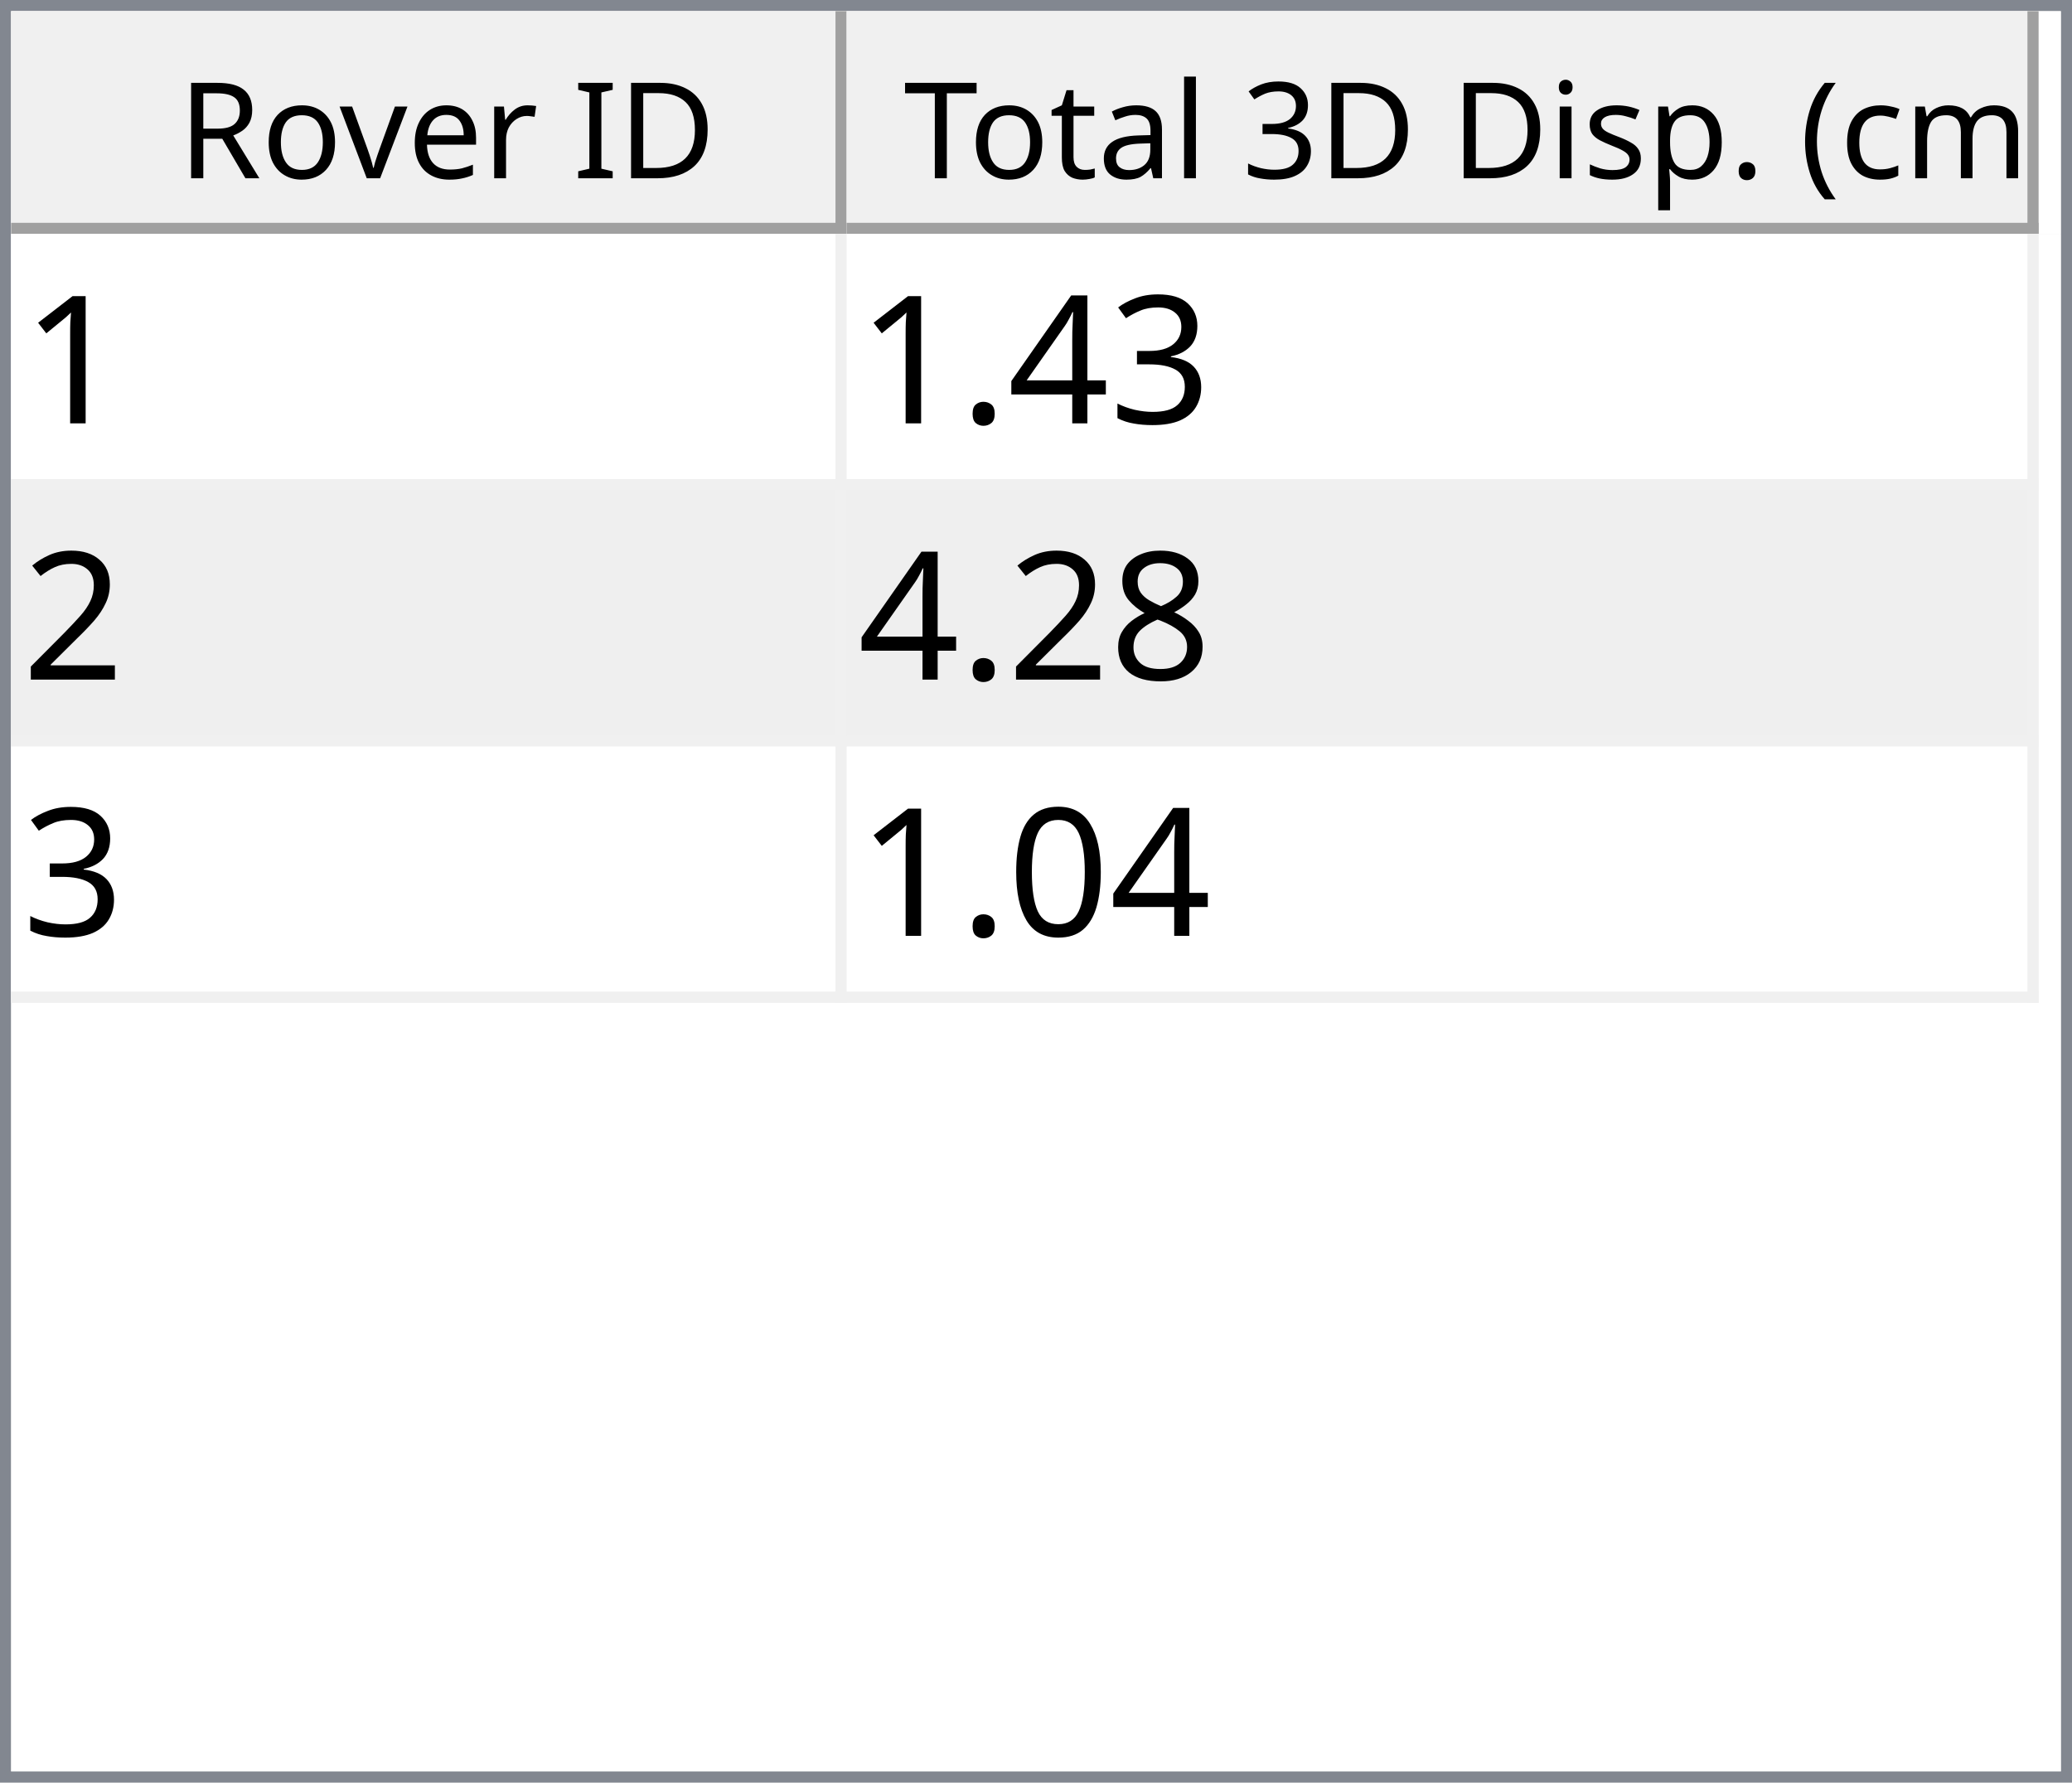
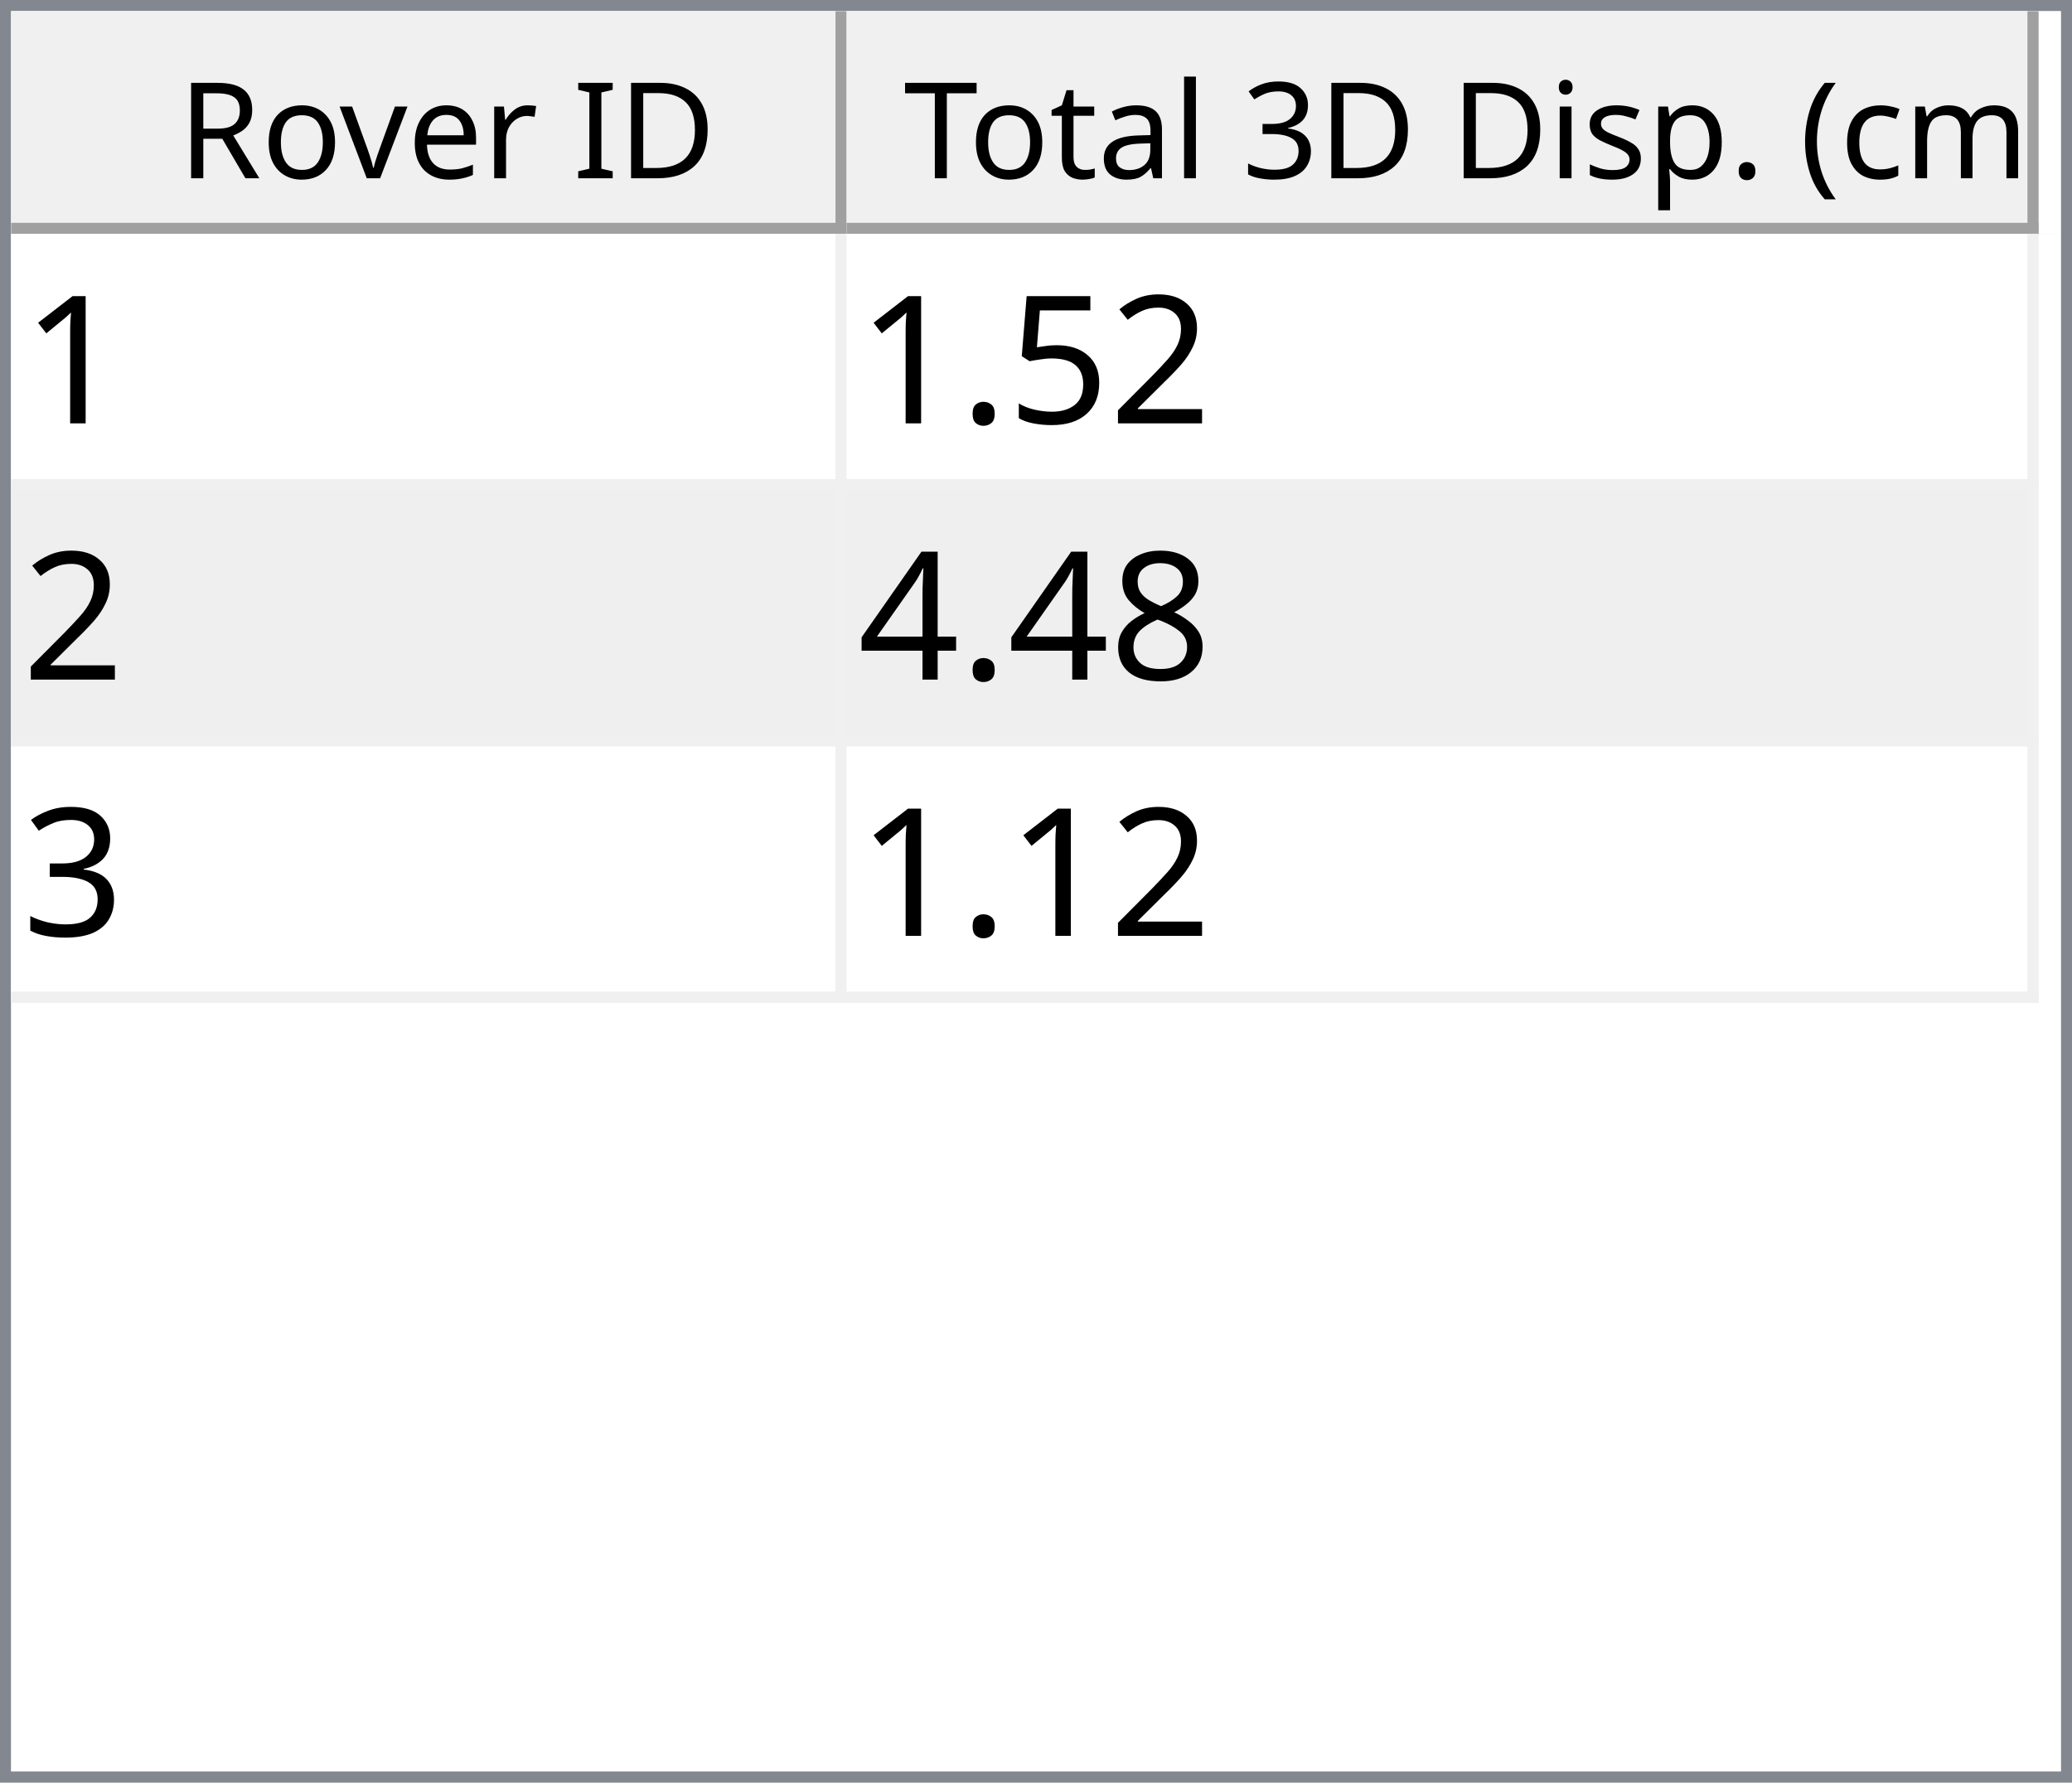
<svg xmlns="http://www.w3.org/2000/svg" style="fill-opacity:1; color-rendering:auto; color-interpolation:auto; text-rendering:auto; stroke:black; stroke-linecap:square; stroke-miterlimit:10; shape-rendering:auto; stroke-opacity:1; fill:black; stroke-dasharray:none; font-weight:normal; stroke-width:1; font-family:'Dialog'; font-style:normal; stroke-linejoin:miter; font-size:12px; stroke-dashoffset:0; image-rendering:auto;" width="186" height="160">
  <defs id="genericDefs" />
  <g>
    <defs id="defs1">
      <clipPath clipPathUnits="userSpaceOnUse" id="clipPath1">
        <path d="M0 0 L186 0 L186 160 L0 160 L0 0 Z" />
      </clipPath>
      <clipPath clipPathUnits="userSpaceOnUse" id="clipPath2">
        <path d="M0 0 L0 160 L186 160 L186 0 Z" />
      </clipPath>
      <clipPath clipPathUnits="userSpaceOnUse" id="clipPath3">
        <path d="M0 0 L0 20 L184 20 L184 0 Z" />
      </clipPath>
      <clipPath clipPathUnits="userSpaceOnUse" id="clipPath4">
        <path d="M0 0 L0 20 L75 20 L75 0 Z" />
      </clipPath>
      <clipPath clipPathUnits="userSpaceOnUse" id="clipPath5">
        <path d="M1 1 L1 19 L74 19 L74 1 Z" />
      </clipPath>
      <clipPath clipPathUnits="userSpaceOnUse" id="clipPath6">
        <path d="M0 0 L0 18 L73 18 L73 0 Z" />
      </clipPath>
      <clipPath clipPathUnits="userSpaceOnUse" id="clipPath7">
        <path d="M-0.5 -0.5 L-0.5 19.5 L74.5 19.5 L74.5 -0.5 Z" />
      </clipPath>
      <clipPath clipPathUnits="userSpaceOnUse" id="clipPath8">
        <path d="M0 0 L0 20 L107 20 L107 0 Z" />
      </clipPath>
      <clipPath clipPathUnits="userSpaceOnUse" id="clipPath9">
        <path d="M1 1 L1 19 L106 19 L106 1 Z" />
      </clipPath>
      <clipPath clipPathUnits="userSpaceOnUse" id="clipPath10">
        <path d="M0 0 L0 18 L105 18 L105 0 Z" />
      </clipPath>
      <clipPath clipPathUnits="userSpaceOnUse" id="clipPath11">
        <path d="M-0.5 -0.5 L-0.5 19.5 L106.5 19.5 L106.5 -0.5 Z" />
      </clipPath>
      <clipPath clipPathUnits="userSpaceOnUse" id="clipPath12">
        <path d="M0 0 L0 138 L184 138 L184 0 Z" />
      </clipPath>
      <clipPath clipPathUnits="userSpaceOnUse" id="clipPath13">
        <path d="M0 0 L0 69 L182 69 L182 0 Z" />
      </clipPath>
      <clipPath clipPathUnits="userSpaceOnUse" id="clipPath14">
        <path d="M-0.5 -0.5 L-0.5 68.5 L181.5 68.5 L181.5 -0.5 Z" />
      </clipPath>
      <clipPath clipPathUnits="userSpaceOnUse" id="clipPath15">
        <path d="M0 0 L0 22 L74 22 L74 0 Z" />
      </clipPath>
      <clipPath clipPathUnits="userSpaceOnUse" id="clipPath16">
        <path d="M0 0 L0 22 L106 22 L106 0 Z" />
      </clipPath>
      <font horiz-adv-x="64.551" id="font1">
        <font-face ascent="107.91" descent="25.098" units-per-em="100" style="font-style:normal; font-family:Segoe UI; font-weight:normal;" />
        <missing-glyph horiz-adv-x="64.551" d="M8.109 0 L8.109 68.266 L56.453 68.266 L56.453 0 L8.109 0 ZM15.328 7.234 L49.219 7.234 L49.219 61.031 L15.328 61.031 L15.328 7.234 Z" />
        <glyph unicode="D" horiz-adv-x="70.117" d="M9.188 0 L9.188 70.016 L28.516 70.016 Q65.531 70.016 65.531 35.891 Q65.531 19.672 55.25 9.836 Q44.969 0 27.734 0 L9.188 0 ZM17.391 62.594 L17.391 7.422 L27.828 7.422 Q41.609 7.422 49.273 14.797 Q56.938 22.172 56.938 35.688 Q56.938 62.594 28.328 62.594 L17.391 62.594 Z" />
        <glyph unicode="I" horiz-adv-x="26.611" d="M17.391 0 L9.188 0 L9.188 70.016 L17.391 70.016 L17.391 0 Z" />
        <glyph unicode=" " horiz-adv-x="27.393" d="" />
        <glyph unicode="r" horiz-adv-x="34.766" d="M34.188 41.891 Q32.078 43.5 28.125 43.5 Q23 43.5 19.555 38.672 Q16.109 33.844 16.109 25.484 L16.109 0 L8.109 0 L8.109 50 L16.109 50 L16.109 39.703 L16.312 39.703 Q18.016 44.969 21.531 47.922 Q25.047 50.875 29.391 50.875 Q32.516 50.875 34.188 50.203 L34.188 41.891 Z" />
        <glyph unicode="e" horiz-adv-x="52.295" d="M48.297 23 L12.984 23 Q13.188 14.656 17.484 10.109 Q21.781 5.562 29.297 5.562 Q37.75 5.562 44.828 11.141 L44.828 3.609 Q38.234 -1.172 27.391 -1.172 Q16.797 -1.172 10.742 5.641 Q4.688 12.453 4.688 24.812 Q4.688 36.469 11.305 43.82 Q17.922 51.172 27.734 51.172 Q37.547 51.172 42.922 44.828 Q48.297 38.484 48.297 27.203 L48.297 23 ZM40.094 29.781 Q40.047 36.719 36.75 40.578 Q33.453 44.438 27.594 44.438 Q21.922 44.438 17.969 40.383 Q14.016 36.328 13.094 29.781 L40.094 29.781 Z" />
        <glyph unicode="v" horiz-adv-x="47.9" d="M47.406 50 L27.484 0 L19.625 0 L0.688 50 L9.469 50 L22.172 13.672 Q23.578 9.672 23.922 6.688 L24.125 6.688 Q24.609 10.453 25.688 13.484 L38.969 50 L47.406 50 Z" />
        <glyph unicode="o" horiz-adv-x="58.594" d="M29 -1.172 Q17.922 -1.172 11.305 5.836 Q4.688 12.844 4.688 24.422 Q4.688 37.016 11.57 44.094 Q18.453 51.172 30.172 51.172 Q41.359 51.172 47.633 44.289 Q53.906 37.406 53.906 25.203 Q53.906 13.234 47.141 6.031 Q40.375 -1.172 29 -1.172 ZM29.594 44.438 Q21.875 44.438 17.383 39.188 Q12.891 33.938 12.891 24.703 Q12.891 15.828 17.43 10.695 Q21.969 5.562 29.594 5.562 Q37.359 5.562 41.531 10.594 Q45.703 15.625 45.703 24.906 Q45.703 34.281 41.531 39.359 Q37.359 44.438 29.594 44.438 Z" />
        <glyph unicode="R" horiz-adv-x="59.814" d="M59.375 0 L49.609 0 L37.891 19.625 Q36.281 22.359 34.766 24.289 Q33.25 26.219 31.664 27.438 Q30.078 28.656 28.25 29.219 Q26.422 29.781 24.125 29.781 L17.391 29.781 L17.391 0 L9.188 0 L9.188 70.016 L30.078 70.016 Q34.672 70.016 38.555 68.867 Q42.438 67.719 45.289 65.375 Q48.141 63.031 49.758 59.547 Q51.375 56.062 51.375 51.375 Q51.375 47.703 50.273 44.656 Q49.172 41.609 47.148 39.211 Q45.125 36.812 42.266 35.133 Q39.406 33.453 35.844 32.516 L35.844 32.328 Q37.594 31.547 38.891 30.547 Q40.188 29.547 41.359 28.18 Q42.531 26.812 43.68 25.078 Q44.828 23.344 46.234 21.047 L59.375 0 ZM17.391 62.594 L17.391 37.203 L28.516 37.203 Q31.594 37.203 34.203 38.133 Q36.812 39.062 38.719 40.797 Q40.625 42.531 41.703 45.047 Q42.781 47.562 42.781 50.688 Q42.781 56.297 39.141 59.445 Q35.5 62.594 28.609 62.594 L17.391 62.594 Z" />
        <glyph unicode=")" horiz-adv-x="30.176" d="M8.297 -15.922 L1.172 -15.922 Q16.406 2.344 16.406 26.812 Q16.406 51.469 1.078 70.016 L8.297 70.016 Q23.531 52.156 23.531 26.703 Q23.531 1.375 8.297 -15.922 Z" />
        <glyph unicode="m" horiz-adv-x="86.133" d="M79.109 0 L71.094 0 L71.094 28.719 Q71.094 37.016 68.531 40.727 Q65.969 44.438 59.906 44.438 Q54.781 44.438 51.195 39.75 Q47.609 35.062 47.609 28.516 L47.609 0 L39.594 0 L39.594 29.688 Q39.594 44.438 28.219 44.438 Q22.953 44.438 19.531 40.016 Q16.109 35.594 16.109 28.516 L16.109 0 L8.109 0 L8.109 50 L16.109 50 L16.109 42.094 L16.312 42.094 Q21.625 51.172 31.844 51.172 Q36.969 51.172 40.773 48.312 Q44.578 45.453 46 40.828 Q51.562 51.172 62.594 51.172 Q79.109 51.172 79.109 30.812 L79.109 0 Z" />
        <glyph unicode="c" horiz-adv-x="46.191" d="M42.188 2.297 Q36.422 -1.172 28.516 -1.172 Q17.828 -1.172 11.258 5.789 Q4.688 12.75 4.688 23.828 Q4.688 36.188 11.766 43.68 Q18.844 51.172 30.672 51.172 Q37.25 51.172 42.281 48.734 L42.281 40.531 Q36.719 44.438 30.375 44.438 Q22.703 44.438 17.797 38.945 Q12.891 33.453 12.891 24.516 Q12.891 15.719 17.508 10.641 Q22.125 5.562 29.891 5.562 Q36.422 5.562 42.188 9.906 L42.188 2.297 Z" />
        <glyph unicode="(" horiz-adv-x="30.176" d="M29.109 -15.922 L21.969 -15.922 Q6.844 1.375 6.844 26.703 Q6.844 52.156 21.969 70.016 L29.203 70.016 Q13.875 51.469 13.875 26.812 Q13.875 2.344 29.109 -15.922 Z" />
        <glyph unicode="." horiz-adv-x="21.68" d="M10.891 -1.078 Q8.641 -1.078 7.055 0.539 Q5.469 2.156 5.469 4.391 Q5.469 6.641 7.055 8.273 Q8.641 9.906 10.891 9.906 Q13.188 9.906 14.797 8.273 Q16.406 6.641 16.406 4.391 Q16.406 2.156 14.797 0.539 Q13.188 -1.078 10.891 -1.078 Z" />
        <glyph unicode="p" horiz-adv-x="58.789" d="M16.312 7.234 L16.109 7.234 L16.109 -23 L8.109 -23 L8.109 50 L16.109 50 L16.109 41.219 L16.312 41.219 Q22.219 51.172 33.594 51.172 Q43.266 51.172 48.688 44.461 Q54.109 37.75 54.109 26.469 Q54.109 13.922 48 6.375 Q41.891 -1.172 31.297 -1.172 Q21.578 -1.172 16.312 7.234 ZM16.109 27.391 L16.109 20.406 Q16.109 14.203 20.141 9.883 Q24.172 5.562 30.375 5.562 Q37.641 5.562 41.773 11.133 Q45.906 16.703 45.906 26.609 Q45.906 34.969 42.047 39.703 Q38.188 44.438 31.594 44.438 Q24.609 44.438 20.359 39.578 Q16.109 34.719 16.109 27.391 Z" />
        <glyph unicode="s" horiz-adv-x="42.432" d="M5.078 1.812 L5.078 10.406 Q11.625 5.562 19.484 5.562 Q30.031 5.562 30.031 12.594 Q30.031 14.594 29.125 15.992 Q28.219 17.391 26.68 18.461 Q25.141 19.531 23.07 20.383 Q21 21.234 18.609 22.172 Q15.281 23.484 12.766 24.828 Q10.25 26.172 8.57 27.859 Q6.891 29.547 6.031 31.695 Q5.172 33.844 5.172 36.719 Q5.172 40.234 6.789 42.945 Q8.406 45.656 11.086 47.484 Q13.766 49.312 17.211 50.242 Q20.656 51.172 24.312 51.172 Q30.812 51.172 35.938 48.922 L35.938 40.828 Q30.422 44.438 23.25 44.438 Q21 44.438 19.195 43.922 Q17.391 43.406 16.094 42.477 Q14.797 41.547 14.086 40.258 Q13.375 38.969 13.375 37.406 Q13.375 35.453 14.086 34.133 Q14.797 32.812 16.164 31.789 Q17.531 30.766 19.484 29.938 Q21.438 29.109 23.922 28.125 Q27.25 26.859 29.883 25.516 Q32.516 24.172 34.375 22.484 Q36.234 20.797 37.234 18.602 Q38.234 16.406 38.234 13.375 Q38.234 9.672 36.602 6.938 Q34.969 4.203 32.234 2.398 Q29.5 0.594 25.93 -0.289 Q22.359 -1.172 18.453 -1.172 Q10.75 -1.172 5.078 1.812 Z" />
        <glyph unicode="i" horiz-adv-x="24.219" d="M12.203 62.703 Q10.062 62.703 8.547 64.164 Q7.031 65.625 7.031 67.875 Q7.031 70.125 8.547 71.609 Q10.062 73.094 12.203 73.094 Q14.406 73.094 15.945 71.609 Q17.484 70.125 17.484 67.875 Q17.484 65.719 15.945 64.211 Q14.406 62.703 12.203 62.703 ZM16.109 0 L8.109 0 L8.109 50 L16.109 50 L16.109 0 Z" />
        <glyph unicode="3" horiz-adv-x="53.906" d="M46.531 19.828 Q46.531 15.094 44.75 11.211 Q42.969 7.328 39.719 4.57 Q36.469 1.812 31.93 0.297 Q27.391 -1.219 21.922 -1.219 Q11.922 -1.219 6 2.594 L6 11.188 Q13.094 5.609 22.219 5.609 Q25.875 5.609 28.828 6.539 Q31.781 7.469 33.906 9.227 Q36.031 10.984 37.18 13.477 Q38.328 15.969 38.328 19.094 Q38.328 32.812 18.797 32.812 L12.984 32.812 L12.984 39.594 L18.5 39.594 Q35.797 39.594 35.797 52.484 Q35.797 64.406 22.609 64.406 Q15.188 64.406 8.688 59.422 L8.688 67.188 Q15.375 71.188 24.609 71.188 Q29 71.188 32.57 69.969 Q36.141 68.75 38.68 66.555 Q41.219 64.359 42.609 61.281 Q44 58.203 44 54.5 Q44 40.672 30.031 36.719 L30.031 36.531 Q33.594 36.141 36.625 34.797 Q39.656 33.453 41.852 31.305 Q44.047 29.156 45.289 26.25 Q46.531 23.344 46.531 19.828 Z" />
        <glyph unicode="l" horiz-adv-x="24.219" d="M16.109 0 L8.109 0 L8.109 74.031 L16.109 74.031 L16.109 0 Z" />
        <glyph unicode="a" horiz-adv-x="50.879" d="M43.891 0 L35.891 0 L35.891 7.812 L35.688 7.812 Q30.469 -1.172 20.312 -1.172 Q12.844 -1.172 8.617 2.781 Q4.391 6.734 4.391 13.281 Q4.391 27.297 20.906 29.594 L35.891 31.688 Q35.891 44.438 25.594 44.438 Q16.547 44.438 9.281 38.281 L9.281 46.484 Q16.656 51.172 26.266 51.172 Q43.891 51.172 43.891 32.516 L43.891 0 ZM35.891 25.297 L23.828 23.641 Q18.266 22.859 15.43 20.875 Q12.594 18.891 12.594 13.875 Q12.594 10.203 15.211 7.883 Q17.828 5.562 22.172 5.562 Q28.125 5.562 32.008 9.742 Q35.891 13.922 35.891 20.312 L35.891 25.297 Z" />
        <glyph unicode="t" horiz-adv-x="33.887" d="M31.297 0.484 Q28.469 -1.078 23.828 -1.078 Q10.688 -1.078 10.688 13.578 L10.688 43.172 L2.094 43.172 L2.094 50 L10.688 50 L10.688 62.203 L18.703 64.797 L18.703 50 L31.297 50 L31.297 43.172 L18.703 43.172 L18.703 14.984 Q18.703 9.969 20.414 7.82 Q22.125 5.672 26.078 5.672 Q29.109 5.672 31.297 7.328 L31.297 0.484 Z" />
        <glyph unicode="T" horiz-adv-x="52.393" d="M50.594 62.594 L30.375 62.594 L30.375 0 L22.172 0 L22.172 62.594 L2 62.594 L2 70.016 L50.594 70.016 L50.594 62.594 Z" />
      </font>
      <font horiz-adv-x="75.0" id="font2">
        <font-face ascent="100.537" descent="21.973" units-per-em="100" style="font-style:normal; font-family:sans-serif; font-weight:normal;" />
        <missing-glyph horiz-adv-x="75.0" d="M12.5 0 L12.5 62.5 L62.5 62.5 L62.5 0 L12.5 0 ZM14.062 1.562 L60.938 1.562 L60.938 60.938 L14.062 60.938 L14.062 1.562 Z" />
        <glyph unicode="1" horiz-adv-x="55.615" d="M37.25 0 L28.469 0 L28.469 56 Q25.297 52.984 20.141 49.953 Q14.984 46.922 10.891 45.406 L10.891 53.906 Q18.266 57.375 23.781 62.305 Q29.297 67.234 31.594 71.875 L37.25 71.875 L37.25 0 Z" />
+         <glyph unicode="2" horiz-adv-x="55.615" d="M50.344 8.453 L50.344 0 L3.031 0 Q2.938 3.172 4.047 6.109 Q5.859 10.938 9.836 15.625 Q13.812 20.312 21.344 26.469 Q33.016 36.031 37.117 41.625 Q41.219 47.219 41.219 52.203 Q41.219 57.422 37.477 61.008 Q33.734 64.594 27.734 64.594 Q21.391 64.594 17.578 60.789 Q13.766 56.984 13.719 50.25 L4.688 51.172 Q5.609 61.281 11.664 66.578 Q17.719 71.875 27.938 71.875 Q38.234 71.875 44.242 66.164 Q50.25 60.453 50.25 52 Q50.25 47.703 48.492 43.555 Q46.734 39.406 42.656 34.812 Q38.578 30.219 29.109 22.219 Q21.188 15.578 18.945 13.211 Q16.703 10.844 15.234 8.453 L50.344 8.453 Z" />
+         <glyph unicode="5" horiz-adv-x="55.615" d="M4.156 18.75 L13.375 19.531 Q14.406 12.797 18.141 9.398 Q21.875 6 27.156 6 Q33.5 6 37.891 10.789 Q42.281 15.578 42.281 23.484 Q42.281 31 38.062 35.352 Q33.844 39.703 27 39.703 Q22.75 39.703 19.336 37.773 Q15.922 35.844 13.969 32.766 L5.719 33.844 L12.641 70.609 L48.25 70.609 L48.25 62.203 L19.672 62.203 L15.828 42.969 Q22.266 47.469 29.344 47.469 Q38.719 47.469 45.164 40.969 Q51.609 34.469 51.609 24.266 Q51.609 14.547 45.953 7.469 Q39.062 -1.219 27.156 -1.219 Q17.391 -1.219 11.211 4.25 Q5.031 9.719 4.156 18.75 Z" />
+         <glyph unicode="." horiz-adv-x="27.783" d="M9.078 0 L9.078 10.016 L19.094 10.016 L19.094 0 L9.078 0 Z" />
+         <glyph unicode="8" horiz-adv-x="55.615" d="M17.672 38.812 Q12.203 40.828 9.57 44.539 Q6.938 48.25 6.938 53.422 Q6.938 61.234 12.555 66.555 Q18.172 71.875 27.484 71.875 Q36.859 71.875 42.578 66.43 Q48.297 60.984 48.297 53.172 Q48.297 48.188 45.68 44.508 Q43.062 40.828 37.75 38.812 Q44.344 36.672 47.781 31.883 Q51.219 27.094 51.219 20.453 Q51.219 11.281 44.727 5.031 Q38.234 -1.219 27.641 -1.219 Q17.047 -1.219 10.547 5.055 Q4.047 11.328 4.047 20.703 Q4.047 27.688 7.594 32.398 Q11.141 37.109 17.672 38.812 ZM15.922 53.719 Q15.922 48.641 19.195 45.414 Q22.469 42.188 27.688 42.188 Q32.766 42.188 36.016 45.383 Q39.266 48.578 39.266 53.219 Q39.266 58.062 35.914 61.359 Q32.562 64.656 27.594 64.656 Q22.562 64.656 19.242 61.43 Q15.922 58.203 15.922 53.719 ZM13.094 20.656 Q13.094 16.891 14.875 13.375 Q16.656 9.859 20.172 7.93 Q23.688 6 27.734 6 Q34.031 6 38.133 10.055 Q42.234 14.109 42.234 20.359 Q42.234 26.703 38.016 30.859 Q33.797 35.016 27.438 35.016 Q21.234 35.016 17.164 30.914 Q13.094 26.812 13.094 20.656 Z" />
+         <glyph unicode="4" horiz-adv-x="55.615" d="M32.328 0 L32.328 17.141 L1.266 17.141 L1.266 25.203 L33.938 71.578 L41.109 71.578 L41.109 25.203 L50.781 25.203 L50.781 17.141 L41.109 17.141 L41.109 0 L32.328 0 ZM32.328 25.203 L32.328 57.469 L9.906 25.203 L32.328 25.203 Z" />
        <glyph unicode="3" horiz-adv-x="55.615" d="M4.203 18.891 L12.984 20.062 Q14.5 12.594 18.141 9.297 Q21.781 6 27 6 Q33.203 6 37.477 10.297 Q41.75 14.594 41.75 20.953 Q41.75 27 37.797 30.93 Q33.844 34.859 27.734 34.859 Q25.25 34.859 21.531 33.891 L22.516 41.609 Q23.391 41.5 23.922 41.5 Q29.547 41.5 34.039 44.43 Q38.531 47.359 38.531 53.469 Q38.531 58.297 35.258 61.477 Q31.984 64.656 26.812 64.656 Q21.688 64.656 18.266 61.43 Q14.844 58.203 13.875 51.766 L5.078 53.328 Q6.688 62.156 12.398 67.016 Q18.109 71.875 26.609 71.875 Q32.469 71.875 37.398 69.359 Q42.328 66.844 44.945 62.5 Q47.562 58.156 47.562 53.266 Q47.562 48.641 45.07 44.828 Q42.578 41.016 37.703 38.766 Q44.047 37.312 47.562 32.695 Q51.078 28.078 51.078 21.141 Q51.078 11.766 44.242 5.25 Q37.406 -1.266 26.953 -1.266 Q17.531 -1.266 11.305 4.352 Q5.078 9.969 4.203 18.891 Z" />
-         <glyph unicode="4" horiz-adv-x="55.615" d="M32.328 0 L32.328 17.141 L1.266 17.141 L1.266 25.203 L33.938 71.578 L41.109 71.578 L41.109 25.203 L50.781 25.203 L50.781 17.141 L41.109 17.141 L41.109 0 L32.328 0 ZM32.328 25.203 L32.328 57.469 L9.906 25.203 L32.328 25.203 Z" />
-         <glyph unicode="." horiz-adv-x="27.783" d="M9.078 0 L9.078 10.016 L19.094 10.016 L19.094 0 L9.078 0 Z" />
-         <glyph unicode="2" horiz-adv-x="55.615" d="M50.344 8.453 L50.344 0 L3.031 0 Q2.938 3.172 4.047 6.109 Q5.859 10.938 9.836 15.625 Q13.812 20.312 21.344 26.469 Q33.016 36.031 37.117 41.625 Q41.219 47.219 41.219 52.203 Q41.219 57.422 37.477 61.008 Q33.734 64.594 27.734 64.594 Q21.391 64.594 17.578 60.789 Q13.766 56.984 13.719 50.25 L4.688 51.172 Q5.609 61.281 11.664 66.578 Q17.719 71.875 27.938 71.875 Q38.234 71.875 44.242 66.164 Q50.25 60.453 50.25 52 Q50.25 47.703 48.492 43.555 Q46.734 39.406 42.656 34.812 Q38.578 30.219 29.109 22.219 Q21.188 15.578 18.945 13.211 Q16.703 10.844 15.234 8.453 L50.344 8.453 Z" />
-         <glyph unicode="8" horiz-adv-x="55.615" d="M17.672 38.812 Q12.203 40.828 9.57 44.539 Q6.938 48.25 6.938 53.422 Q6.938 61.234 12.555 66.555 Q18.172 71.875 27.484 71.875 Q36.859 71.875 42.578 66.43 Q48.297 60.984 48.297 53.172 Q48.297 48.188 45.68 44.508 Q43.062 40.828 37.75 38.812 Q44.344 36.672 47.781 31.883 Q51.219 27.094 51.219 20.453 Q51.219 11.281 44.727 5.031 Q38.234 -1.219 27.641 -1.219 Q17.047 -1.219 10.547 5.055 Q4.047 11.328 4.047 20.703 Q4.047 27.688 7.594 32.398 Q11.141 37.109 17.672 38.812 ZM15.922 53.719 Q15.922 48.641 19.195 45.414 Q22.469 42.188 27.688 42.188 Q32.766 42.188 36.016 45.383 Q39.266 48.578 39.266 53.219 Q39.266 58.062 35.914 61.359 Q32.562 64.656 27.594 64.656 Q22.562 64.656 19.242 61.43 Q15.922 58.203 15.922 53.719 ZM13.094 20.656 Q13.094 16.891 14.875 13.375 Q16.656 9.859 20.172 7.93 Q23.688 6 27.734 6 Q34.031 6 38.133 10.055 Q42.234 14.109 42.234 20.359 Q42.234 26.703 38.016 30.859 Q33.797 35.016 27.438 35.016 Q21.234 35.016 17.164 30.914 Q13.094 26.812 13.094 20.656 Z" />
-         <glyph unicode="0" horiz-adv-x="55.615" d="M4.156 35.297 Q4.156 48 6.766 55.742 Q9.375 63.484 14.523 67.68 Q19.672 71.875 27.484 71.875 Q33.25 71.875 37.594 69.555 Q41.938 67.234 44.773 62.867 Q47.609 58.5 49.219 52.227 Q50.828 45.953 50.828 35.297 Q50.828 22.703 48.242 14.969 Q45.656 7.234 40.508 3.008 Q35.359 -1.219 27.484 -1.219 Q17.141 -1.219 11.234 6.203 Q4.156 15.141 4.156 35.297 ZM13.188 35.297 Q13.188 17.672 17.312 11.836 Q21.438 6 27.484 6 Q33.547 6 37.672 11.859 Q41.797 17.719 41.797 35.297 Q41.797 52.984 37.672 58.789 Q33.547 64.594 27.391 64.594 Q21.344 64.594 17.719 59.469 Q13.188 52.938 13.188 35.297 Z" />
      </font>
    </defs>
    <g style="fill:white; stroke:white;">
      <rect x="0" y="0" width="186" style="clip-path:url(#clipPath1); stroke:none;" height="160" />
    </g>
    <g style="fill:white; text-rendering:optimizeSpeed; color-rendering:optimizeSpeed; image-rendering:optimizeSpeed; shape-rendering:crispEdges; stroke:white; color-interpolation:sRGB;">
      <rect x="0" width="186" height="160" y="0" style="stroke:none;" />
      <path style="stroke:none;" d="M0 160 L186 160 L186 0 L0 0 Z" />
    </g>
    <g style="fill:rgb(240,240,240); font-family:'Segoe UI'; stroke:rgb(240,240,240);">
      <rect x="0" y="0" width="186" style="clip-path:url(#clipPath2); stroke:none;" height="160" />
    </g>
    <g style="fill:rgb(130,135,144); font-family:'Segoe UI'; stroke:rgb(130,135,144);">
      <path d="M0 0 L186 0 L186 160 L0 160 L0 0 ZM1 1 L185 1 L185 159 L1 159 L1 1 Z" style="fill-rule:evenodd; clip-path:url(#clipPath2); stroke:none;" />
    </g>
    <g style="fill:white; font-family:'Segoe UI'; stroke:white;" transform="translate(1,1)">
      <rect x="0" y="0" width="184" style="clip-path:url(#clipPath3); stroke:none;" height="20" />
    </g>
    <g style="fill:rgb(240,240,240); font-family:'Segoe UI'; stroke:rgb(240,240,240);" transform="translate(1,1)">
      <rect x="0" y="0" width="75" style="clip-path:url(#clipPath4); stroke:none;" height="20" />
    </g>
    <g style="font-family:'Segoe UI';" transform="translate(2,2)">
      <text x="14" xml:space="preserve" y="14" style="clip-path:url(#clipPath6); stroke:none;">Rover ID</text>
    </g>
    <g style="fill:rgb(160,160,160); font-family:'Segoe UI'; stroke:rgb(160,160,160); stroke-linejoin:bevel;" transform="translate(1.5,1.5)">
      <line x1="74" x2="74" y1="0" style="fill:none; clip-path:url(#clipPath7);" y2="19" />
    </g>
    <g style="fill:rgb(160,160,160); font-family:'Segoe UI'; stroke:rgb(160,160,160); stroke-linejoin:bevel;" transform="matrix(1,0,0,1,1,1) translate(0.5,0.5)">
      <line x1="0" x2="74" y1="19" style="fill:none; clip-path:url(#clipPath7);" y2="19" />
    </g>
    <g style="fill:rgb(240,240,240); font-family:'Segoe UI'; stroke:rgb(240,240,240);" transform="translate(76,1)">
      <rect x="0" y="0" width="107" style="clip-path:url(#clipPath8); stroke:none;" height="20" />
    </g>
    <g style="font-family:'Segoe UI';" transform="translate(77,2)">
      <text x="1" xml:space="preserve" y="14" style="clip-path:url(#clipPath10); stroke:none;"> Total 3D Disp. (cm)</text>
    </g>
    <g style="fill:rgb(160,160,160); font-family:'Segoe UI'; stroke:rgb(160,160,160); stroke-linejoin:bevel;" transform="translate(76.5,1.5)">
      <line x1="106" x2="106" y1="0" style="fill:none; clip-path:url(#clipPath11);" y2="19" />
    </g>
    <g style="fill:rgb(160,160,160); font-family:'Segoe UI'; stroke:rgb(160,160,160); stroke-linejoin:bevel;" transform="matrix(1,0,0,1,76,1) translate(0.5,0.5)">
      <line x1="0" x2="106" y1="19" style="fill:none; clip-path:url(#clipPath11);" y2="19" />
    </g>
    <g style="fill:white; font-family:'Segoe UI'; stroke:white;" transform="translate(1,21)">
      <rect x="0" y="0" width="184" style="clip-path:url(#clipPath12); stroke:none;" height="138" />
    </g>
    <g style="fill:rgb(240,240,240); font-size:16px; font-family:sans-serif; stroke:rgb(240,240,240);" transform="translate(1,21)">
      <rect x="0" y="0" width="182" style="clip-path:url(#clipPath13); stroke:none;" height="69" />
      <line transform="translate(0.5,0.5)" x1="0" x2="181" y1="22" style="clip-path:url(#clipPath14); fill:none; stroke-linejoin:bevel;" y2="22" />
    </g>
    <g transform="matrix(1,0,0,1,1,21) translate(0.5,0.5)" style="fill:rgb(240,240,240); font-size:16px; font-family:sans-serif; stroke:rgb(240,240,240); stroke-linejoin:bevel;">
      <line x1="0" x2="181" y1="45" style="fill:none; clip-path:url(#clipPath14);" y2="45" />
    </g>
    <g transform="matrix(1,0,0,1,1,21) translate(0.5,0.5)" style="fill:rgb(240,240,240); font-size:16px; font-family:sans-serif; stroke:rgb(240,240,240); stroke-linejoin:bevel;">
      <line x1="0" x2="181" y1="68" style="fill:none; clip-path:url(#clipPath14);" y2="68" />
    </g>
    <g transform="matrix(1,0,0,1,1,21) translate(0.5,0.5)" style="fill:rgb(240,240,240); font-size:16px; font-family:sans-serif; stroke:rgb(240,240,240); stroke-linejoin:bevel;">
      <line x1="74" x2="74" y1="0" style="fill:none; clip-path:url(#clipPath14);" y2="68" />
    </g>
    <g transform="matrix(1,0,0,1,1,21) translate(0.5,0.5)" style="fill:rgb(240,240,240); font-size:16px; font-family:sans-serif; stroke:rgb(240,240,240); stroke-linejoin:bevel;">
      <line x1="181" x2="181" y1="0" style="fill:none; clip-path:url(#clipPath14);" y2="68" />
    </g>
    <g style="fill:white; font-size:16px; font-family:sans-serif; stroke:white;" transform="matrix(1,0,0,1,1,21)">
      <rect x="0" y="0" width="74" style="clip-path:url(#clipPath15); stroke:none;" height="22" />
      <text x="1" y="17" style="fill:black; clip-path:url(#clipPath15); stroke:none;" xml:space="preserve">1</text>
    </g>
    <g style="fill:white; font-size:16px; font-family:sans-serif; stroke:white;" transform="matrix(1,0,0,1,1,21) translate(75,0)">
      <rect x="0" y="0" width="106" style="clip-path:url(#clipPath16); stroke:none;" height="22" />
-       <text x="1" y="17" style="fill:black; clip-path:url(#clipPath16); stroke:none;" xml:space="preserve">1.43</text>
+       <text x="1" y="17" style="fill:black; clip-path:url(#clipPath16); stroke:none;" xml:space="preserve">1.52</text>
    </g>
    <g style="fill:rgb(239,239,239); font-size:16px; font-family:sans-serif; stroke:rgb(239,239,239);" transform="matrix(1,0,0,1,1,21) translate(0,23)">
      <rect x="0" y="0" width="74" style="clip-path:url(#clipPath15); stroke:none;" height="22" />
      <text x="1" y="17" style="fill:black; clip-path:url(#clipPath15); stroke:none;" xml:space="preserve">2</text>
    </g>
    <g style="fill:rgb(239,239,239); font-size:16px; font-family:sans-serif; stroke:rgb(239,239,239);" transform="matrix(1,0,0,1,1,21) translate(75,23)">
      <rect x="0" y="0" width="106" style="clip-path:url(#clipPath16); stroke:none;" height="22" />
-       <text x="1" y="17" style="fill:black; clip-path:url(#clipPath16); stroke:none;" xml:space="preserve">4.28</text>
+       <text x="1" y="17" style="fill:black; clip-path:url(#clipPath16); stroke:none;" xml:space="preserve">4.48</text>
    </g>
    <g style="fill:white; font-size:16px; font-family:sans-serif; stroke:white;" transform="matrix(1,0,0,1,1,21) translate(0,46)">
      <rect x="0" y="0" width="74" style="clip-path:url(#clipPath15); stroke:none;" height="22" />
      <text x="1" y="17" style="fill:black; clip-path:url(#clipPath15); stroke:none;" xml:space="preserve">3</text>
    </g>
    <g style="fill:white; font-size:16px; font-family:sans-serif; stroke:white;" transform="matrix(1,0,0,1,1,21) translate(75,46)">
      <rect x="0" y="0" width="106" style="clip-path:url(#clipPath16); stroke:none;" height="22" />
-       <text x="1" y="17" style="fill:black; clip-path:url(#clipPath16); stroke:none;" xml:space="preserve">1.04</text>
+       <text x="1" y="17" style="fill:black; clip-path:url(#clipPath16); stroke:none;" xml:space="preserve">1.12</text>
    </g>
  </g>
</svg>
